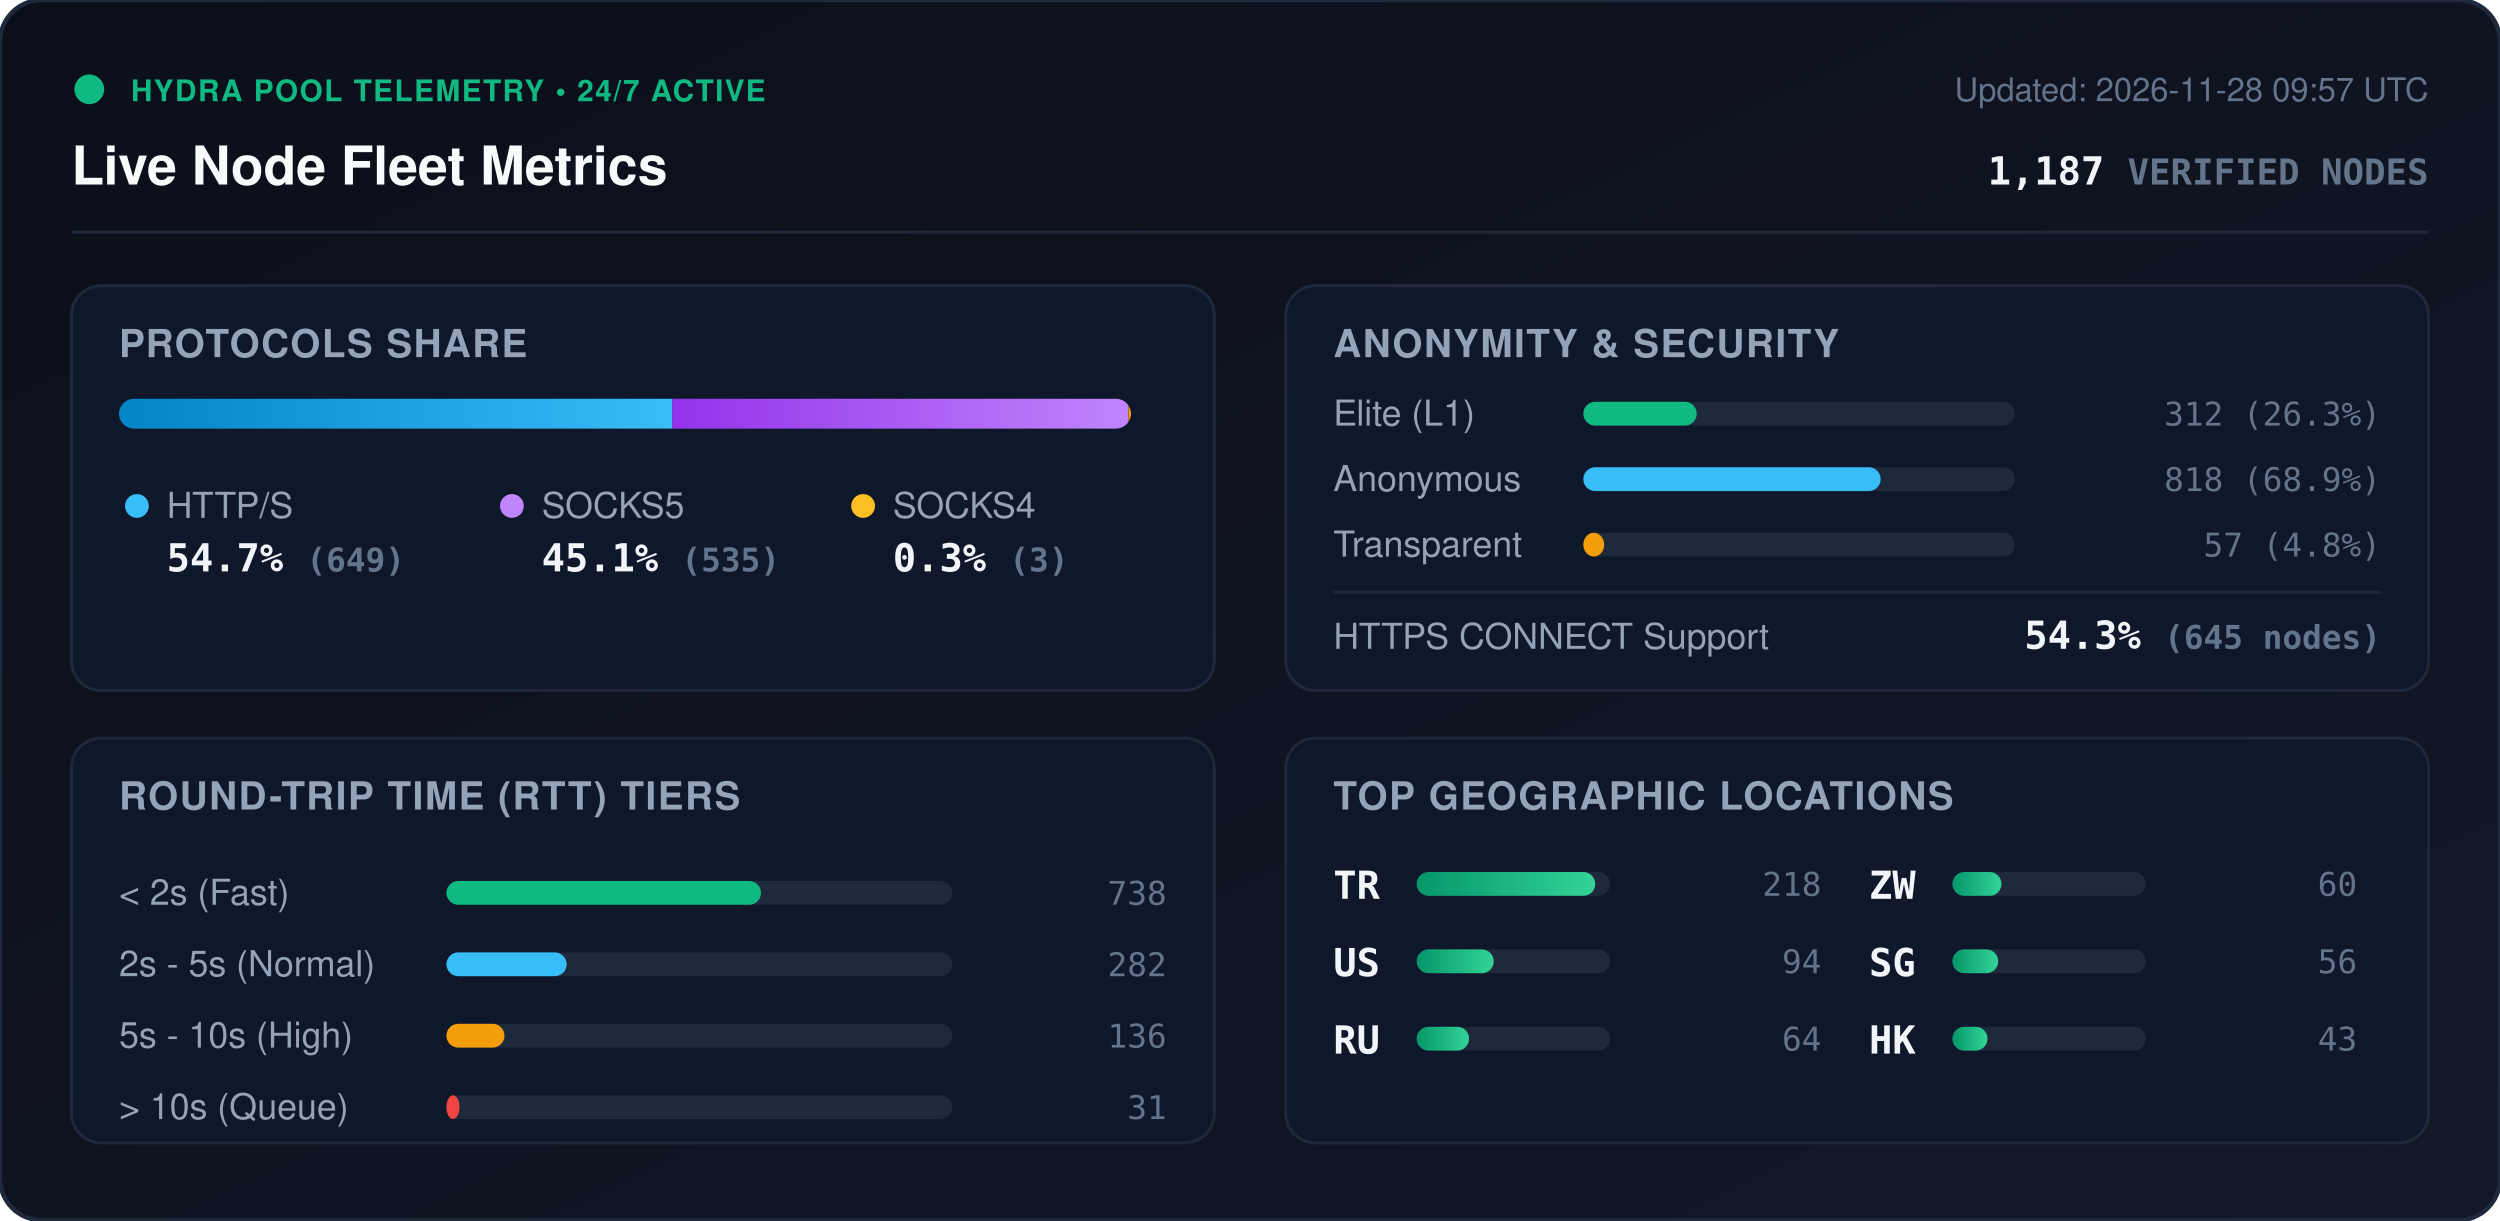
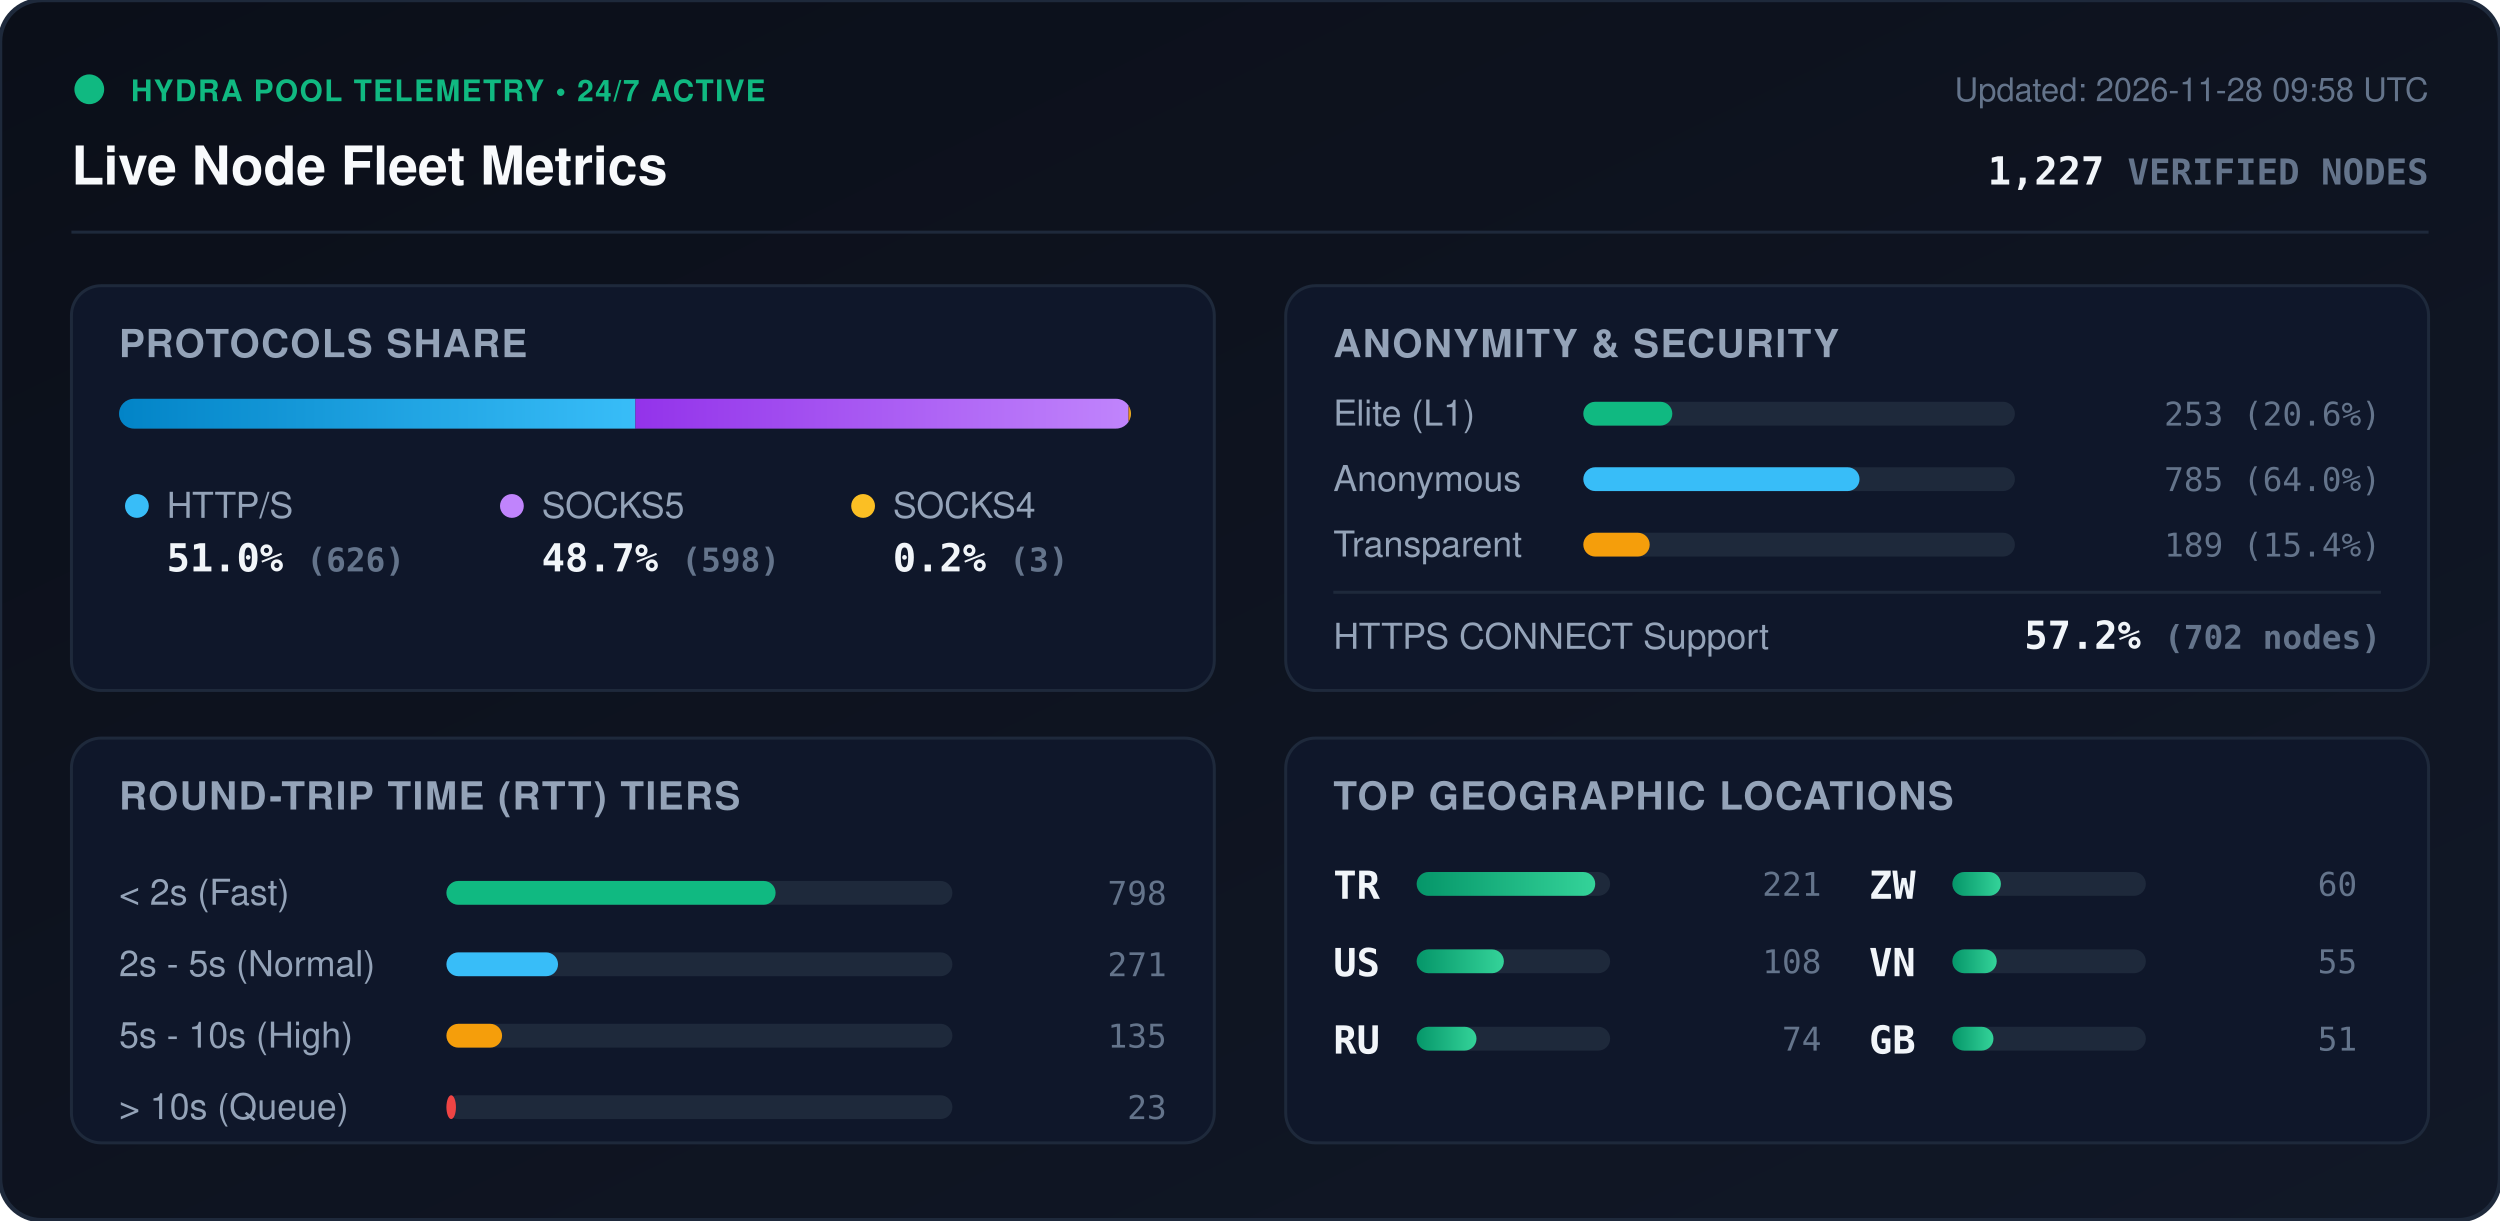
<svg xmlns="http://www.w3.org/2000/svg" viewBox="0 0 840 410" width="840" height="410" style="max-width: 100%; height: auto;">
  <defs>
    <linearGradient id="bg" x1="0%" y1="0%" x2="100%" y2="100%">
      <stop offset="0%" stop-color="#0b0f19" />
      <stop offset="100%" stop-color="#111827" />
    </linearGradient>
    <linearGradient id="bar-http" x1="0%" y1="0%" x2="100%" y2="0%">
      <stop offset="0%" stop-color="#0284c7" />
      <stop offset="100%" stop-color="#38bdf8" />
    </linearGradient>
    <linearGradient id="bar-socks5" x1="0%" y1="0%" x2="100%" y2="0%">
      <stop offset="0%" stop-color="#9333ea" />
      <stop offset="100%" stop-color="#c084fc" />
    </linearGradient>
    <linearGradient id="bar-socks4" x1="0%" y1="0%" x2="100%" y2="0%">
      <stop offset="0%" stop-color="#d97706" />
      <stop offset="100%" stop-color="#fbbf24" />
    </linearGradient>
    <linearGradient id="bar-green" x1="0%" y1="0%" x2="100%" y2="0%">
      <stop offset="0%" stop-color="#059669" />
      <stop offset="100%" stop-color="#34d399" />
    </linearGradient>
    <clipPath id="prog-track-clip">
      <rect width="340.0" height="10" rx="5" />
    </clipPath>
    <style>
      .title { font: 700 18px -apple-system, BlinkMacSystemFont, 'Segoe UI', Helvetica, Arial, sans-serif; fill: #f8fafc; }
      .sub { font: 500 11px -apple-system, BlinkMacSystemFont, 'Segoe UI', Helvetica, Arial, sans-serif; fill: #64748b; }
      .section-hdr { font: 600 13px -apple-system, BlinkMacSystemFont, 'Segoe UI', Helvetica, Arial, sans-serif; fill: #94a3b8; letter-spacing: 0.5px; }
      .metric-val { font: 700 13px -apple-system, BlinkMacSystemFont, 'Segoe UI', Helvetica, Arial, sans-serif; fill: #f1f5f9; }
      .metric-lbl { font: 500 12px -apple-system, BlinkMacSystemFont, 'Segoe UI', Helvetica, Arial, sans-serif; fill: #94a3b8; }
      .badge-txt { font: 700 10px -apple-system, BlinkMacSystemFont, 'Segoe UI', Helvetica, Arial, sans-serif; fill: #10b981; letter-spacing: 0.5px; }
      .mono { font-family: ui-monospace, SFMono-Regular, Menlo, Monaco, Consolas, monospace; }
      .pulse { animation: beacon 2s infinite ease-in-out; }
      @keyframes beacon { 0%, 100% { opacity: 1; } 50% { opacity: 0.35; } }
    </style>
  </defs>
  <rect width="840" height="410" rx="14" fill="url(#bg)" stroke="#1e293b" stroke-width="1.5" />
  <g transform="translate(24, 24)">
    <circle cx="6" cy="6" r="5" fill="#10b981" class="pulse" />
    <text x="20" y="10" class="badge-txt">HYDRA POOL TELEMETRY • 24/7 ACTIVE</text>
    <text x="0" y="38" class="title">Live Node Fleet Metrics</text>
-     <text x="792" y="10" text-anchor="end" class="sub">Updated: 2026-11-28 09:57 UTC</text>
-     <text x="792" y="38" text-anchor="end" class="metric-val mono" fill="#38bdf8">1,187 <tspan font-size="12" fill="#64748b">VERIFIED NODES</tspan>
+     <text x="792" y="10" text-anchor="end" class="sub">Updated: 2026-11-28 09:58 UTC</text>
+     <text x="792" y="38" text-anchor="end" class="metric-val mono" fill="#38bdf8">1,227 <tspan font-size="12" fill="#64748b">VERIFIED NODES</tspan>
    </text>
  </g>
  <line x1="24" y1="78" x2="816" y2="78" stroke="#1e293b" stroke-width="1" />
  <g transform="translate(24, 96)">
    <rect width="384" height="136" rx="10" fill="#0f172a" stroke="#1e293b" />
    <text x="16" y="24" class="section-hdr">PROTOCOLS SHARE</text>
    <g transform="translate(16, 38)">
      <rect width="340.0" height="10" rx="5" fill="#1e293b" />
      <g clip-path="url(#prog-track-clip)">
-         <rect x="0" width="185.9" height="10" fill="url(#bar-http)" />
-         <rect x="185.9" width="153.2" height="10" fill="url(#bar-socks5)" />
-         <rect x="339.1" width="0.9" height="10" fill="url(#bar-socks4)" />
+         <rect x="0" width="173.5" height="10" fill="url(#bar-http)" />
+         <rect x="173.5" width="165.7" height="10" fill="url(#bar-socks5)" />
+         <rect x="339.2" width="0.8" height="10" fill="url(#bar-socks4)" />
      </g>
    </g>
    <g transform="translate(16, 68)">
      <circle cx="6" cy="6" r="4" fill="#38bdf8" />
      <text x="16" y="10" class="metric-lbl">HTTP/S</text>
-       <text x="16" y="28" class="metric-val mono">54.7% <tspan font-size="11" fill="#64748b">(649)</tspan>
+       <text x="16" y="28" class="metric-val mono">51.0% <tspan font-size="11" fill="#64748b">(626)</tspan>
      </text>
      <circle cx="132" cy="6" r="4" fill="#c084fc" />
      <text x="142" y="10" class="metric-lbl">SOCKS5</text>
-       <text x="142" y="28" class="metric-val mono">45.1% <tspan font-size="11" fill="#64748b">(535)</tspan>
+       <text x="142" y="28" class="metric-val mono">48.7% <tspan font-size="11" fill="#64748b">(598)</tspan>
      </text>
      <circle cx="250" cy="6" r="4" fill="#fbbf24" />
      <text x="260" y="10" class="metric-lbl">SOCKS4</text>
-       <text x="260" y="28" class="metric-val mono">0.3% <tspan font-size="11" fill="#64748b">(3)</tspan>
+       <text x="260" y="28" class="metric-val mono">0.2% <tspan font-size="11" fill="#64748b">(3)</tspan>
      </text>
    </g>
  </g>
  <g transform="translate(432, 96)">
    <rect width="384" height="136" rx="10" fill="#0f172a" stroke="#1e293b" />
    <text x="16" y="24" class="section-hdr">ANONYMITY &amp; SECURITY</text>
    <text x="16" y="47" class="metric-lbl">Elite (L1)</text>
    <rect x="100" y="39" width="145.0" height="8" rx="4" fill="#1e293b" />
-     <rect x="100" y="39" width="38.1" height="8" rx="4" fill="#10b981" />
-     <text x="368" y="47" text-anchor="end" class="mono sub" fill="#e2e8f0">312 (26.3%)</text>
+     <rect x="100" y="39" width="29.9" height="8" rx="4" fill="#10b981" />
+     <text x="368" y="47" text-anchor="end" class="mono sub" fill="#e2e8f0">253 (20.6%)</text>
    <text x="16" y="69" class="metric-lbl">Anonymous</text>
    <rect x="100" y="61" width="145.0" height="8" rx="4" fill="#1e293b" />
-     <rect x="100" y="61" width="99.9" height="8" rx="4" fill="#38bdf8" />
-     <text x="368" y="69" text-anchor="end" class="mono sub" fill="#e2e8f0">818 (68.9%)</text>
+     <rect x="100" y="61" width="92.8" height="8" rx="4" fill="#38bdf8" />
+     <text x="368" y="69" text-anchor="end" class="mono sub" fill="#e2e8f0">785 (64.0%)</text>
    <text x="16" y="91" class="metric-lbl">Transparent</text>
    <rect x="100" y="83" width="145.0" height="8" rx="4" fill="#1e293b" />
-     <rect x="100" y="83" width="7.0" height="8" rx="4" fill="#f59e0b" />
-     <text x="368" y="91" text-anchor="end" class="mono sub" fill="#e2e8f0">57 (4.8%)</text>
+     <rect x="100" y="83" width="22.3" height="8" rx="4" fill="#f59e0b" />
+     <text x="368" y="91" text-anchor="end" class="mono sub" fill="#e2e8f0">189 (15.4%)</text>
    <line x1="16" y1="103" x2="368" y2="103" stroke="#1e293b" stroke-width="1" />
    <text x="16" y="122" class="metric-lbl">HTTPS CONNECT Support</text>
-     <text x="368" y="122" text-anchor="end" class="metric-val mono" fill="#34d399">54.3% <tspan font-size="11" fill="#64748b">(645 nodes)</tspan>
+     <text x="368" y="122" text-anchor="end" class="metric-val mono" fill="#34d399">57.2% <tspan font-size="11" fill="#64748b">(702 nodes)</tspan>
    </text>
  </g>
  <g transform="translate(24, 248)">
    <rect width="384" height="136" rx="10" fill="#0f172a" stroke="#1e293b" />
    <text x="16" y="24" class="section-hdr">ROUND-TRIP TIME (RTT) TIERS</text>
    <g transform="translate(16, 42)">
      <text x="0" y="14" class="metric-lbl">&lt; 2s (Fast)</text>
      <rect x="110" y="6" width="170" height="8" rx="4" fill="#1e293b" />
-       <rect x="110" y="6" width="105.7" height="8" rx="4" fill="#10b981" />
-       <text x="352" y="14" text-anchor="end" class="mono sub">738</text>
+       <rect x="110" y="6" width="110.6" height="8" rx="4" fill="#10b981" />
+       <text x="352" y="14" text-anchor="end" class="mono sub">798</text>
      <text x="0" y="38" class="metric-lbl">2s - 5s (Normal)</text>
      <rect x="110" y="30" width="170" height="8" rx="4" fill="#1e293b" />
-       <rect x="110" y="30" width="40.4" height="8" rx="4" fill="#38bdf8" />
-       <text x="352" y="38" text-anchor="end" class="mono sub">282</text>
+       <rect x="110" y="30" width="37.5" height="8" rx="4" fill="#38bdf8" />
+       <text x="352" y="38" text-anchor="end" class="mono sub">271</text>
      <text x="0" y="62" class="metric-lbl">5s - 10s (High)</text>
      <rect x="110" y="54" width="170" height="8" rx="4" fill="#1e293b" />
-       <rect x="110" y="54" width="19.5" height="8" rx="4" fill="#f59e0b" />
-       <text x="352" y="62" text-anchor="end" class="mono sub">136</text>
+       <rect x="110" y="54" width="18.7" height="8" rx="4" fill="#f59e0b" />
+       <text x="352" y="62" text-anchor="end" class="mono sub">135</text>
      <text x="0" y="86" class="metric-lbl">&gt; 10s (Queue)</text>
      <rect x="110" y="78" width="170" height="8" rx="4" fill="#1e293b" />
-       <rect x="110" y="78" width="4.4" height="8" rx="4" fill="#ef4444" />
-       <text x="352" y="86" text-anchor="end" class="mono sub">31</text>
+       <rect x="110" y="78" width="3.2" height="8" rx="4" fill="#ef4444" />
+       <text x="352" y="86" text-anchor="end" class="mono sub">23</text>
    </g>
  </g>
  <g transform="translate(432, 248)">
    <rect width="384" height="136" rx="10" fill="#0f172a" stroke="#1e293b" />
    <text x="16" y="24" class="section-hdr">TOP GEOGRAPHIC LOCATIONS</text>
    <g transform="translate(16, 42)">
      <g transform="translate(0, 0)">
        <text x="0" y="12" class="mono metric-val" font-size="12">TR</text>
        <rect x="28" y="3" width="65" height="8" rx="4" fill="#1e293b" />
        <rect x="28" y="3" width="60.0" height="8" rx="4" fill="url(#bar-green)" />
-         <text x="164" y="11" text-anchor="end" class="mono sub">218</text>
+         <text x="164" y="11" text-anchor="end" class="mono sub">221</text>
      </g>
      <g transform="translate(0, 26)">
        <text x="0" y="12" class="mono metric-val" font-size="12">US</text>
        <rect x="28" y="3" width="65" height="8" rx="4" fill="#1e293b" />
-         <rect x="28" y="3" width="25.9" height="8" rx="4" fill="url(#bar-green)" />
-         <text x="164" y="11" text-anchor="end" class="mono sub">94</text>
+         <rect x="28" y="3" width="29.3" height="8" rx="4" fill="url(#bar-green)" />
+         <text x="164" y="11" text-anchor="end" class="mono sub">108</text>
      </g>
      <g transform="translate(0, 52)">
        <text x="0" y="12" class="mono metric-val" font-size="12">RU</text>
        <rect x="28" y="3" width="65" height="8" rx="4" fill="#1e293b" />
-         <rect x="28" y="3" width="17.6" height="8" rx="4" fill="url(#bar-green)" />
-         <text x="164" y="11" text-anchor="end" class="mono sub">64</text>
+         <rect x="28" y="3" width="20.1" height="8" rx="4" fill="url(#bar-green)" />
+         <text x="164" y="11" text-anchor="end" class="mono sub">74</text>
      </g>
      <g transform="translate(180, 0)">
        <text x="0" y="12" class="mono metric-val" font-size="12">ZW</text>
        <rect x="28" y="3" width="65" height="8" rx="4" fill="#1e293b" />
-         <rect x="28" y="3" width="16.5" height="8" rx="4" fill="url(#bar-green)" />
+         <rect x="28" y="3" width="16.3" height="8" rx="4" fill="url(#bar-green)" />
        <text x="164" y="11" text-anchor="end" class="mono sub">60</text>
      </g>
      <g transform="translate(180, 26)">
-         <text x="0" y="12" class="mono metric-val" font-size="12">SG</text>
+         <text x="0" y="12" class="mono metric-val" font-size="12">VN</text>
        <rect x="28" y="3" width="65" height="8" rx="4" fill="#1e293b" />
-         <rect x="28" y="3" width="15.4" height="8" rx="4" fill="url(#bar-green)" />
-         <text x="164" y="11" text-anchor="end" class="mono sub">56</text>
+         <rect x="28" y="3" width="14.9" height="8" rx="4" fill="url(#bar-green)" />
+         <text x="164" y="11" text-anchor="end" class="mono sub">55</text>
      </g>
      <g transform="translate(180, 52)">
-         <text x="0" y="12" class="mono metric-val" font-size="12">HK</text>
+         <text x="0" y="12" class="mono metric-val" font-size="12">GB</text>
        <rect x="28" y="3" width="65" height="8" rx="4" fill="#1e293b" />
-         <rect x="28" y="3" width="11.8" height="8" rx="4" fill="url(#bar-green)" />
-         <text x="164" y="11" text-anchor="end" class="mono sub">43</text>
+         <rect x="28" y="3" width="13.8" height="8" rx="4" fill="url(#bar-green)" />
+         <text x="164" y="11" text-anchor="end" class="mono sub">51</text>
      </g>
    </g>
  </g>
</svg>
